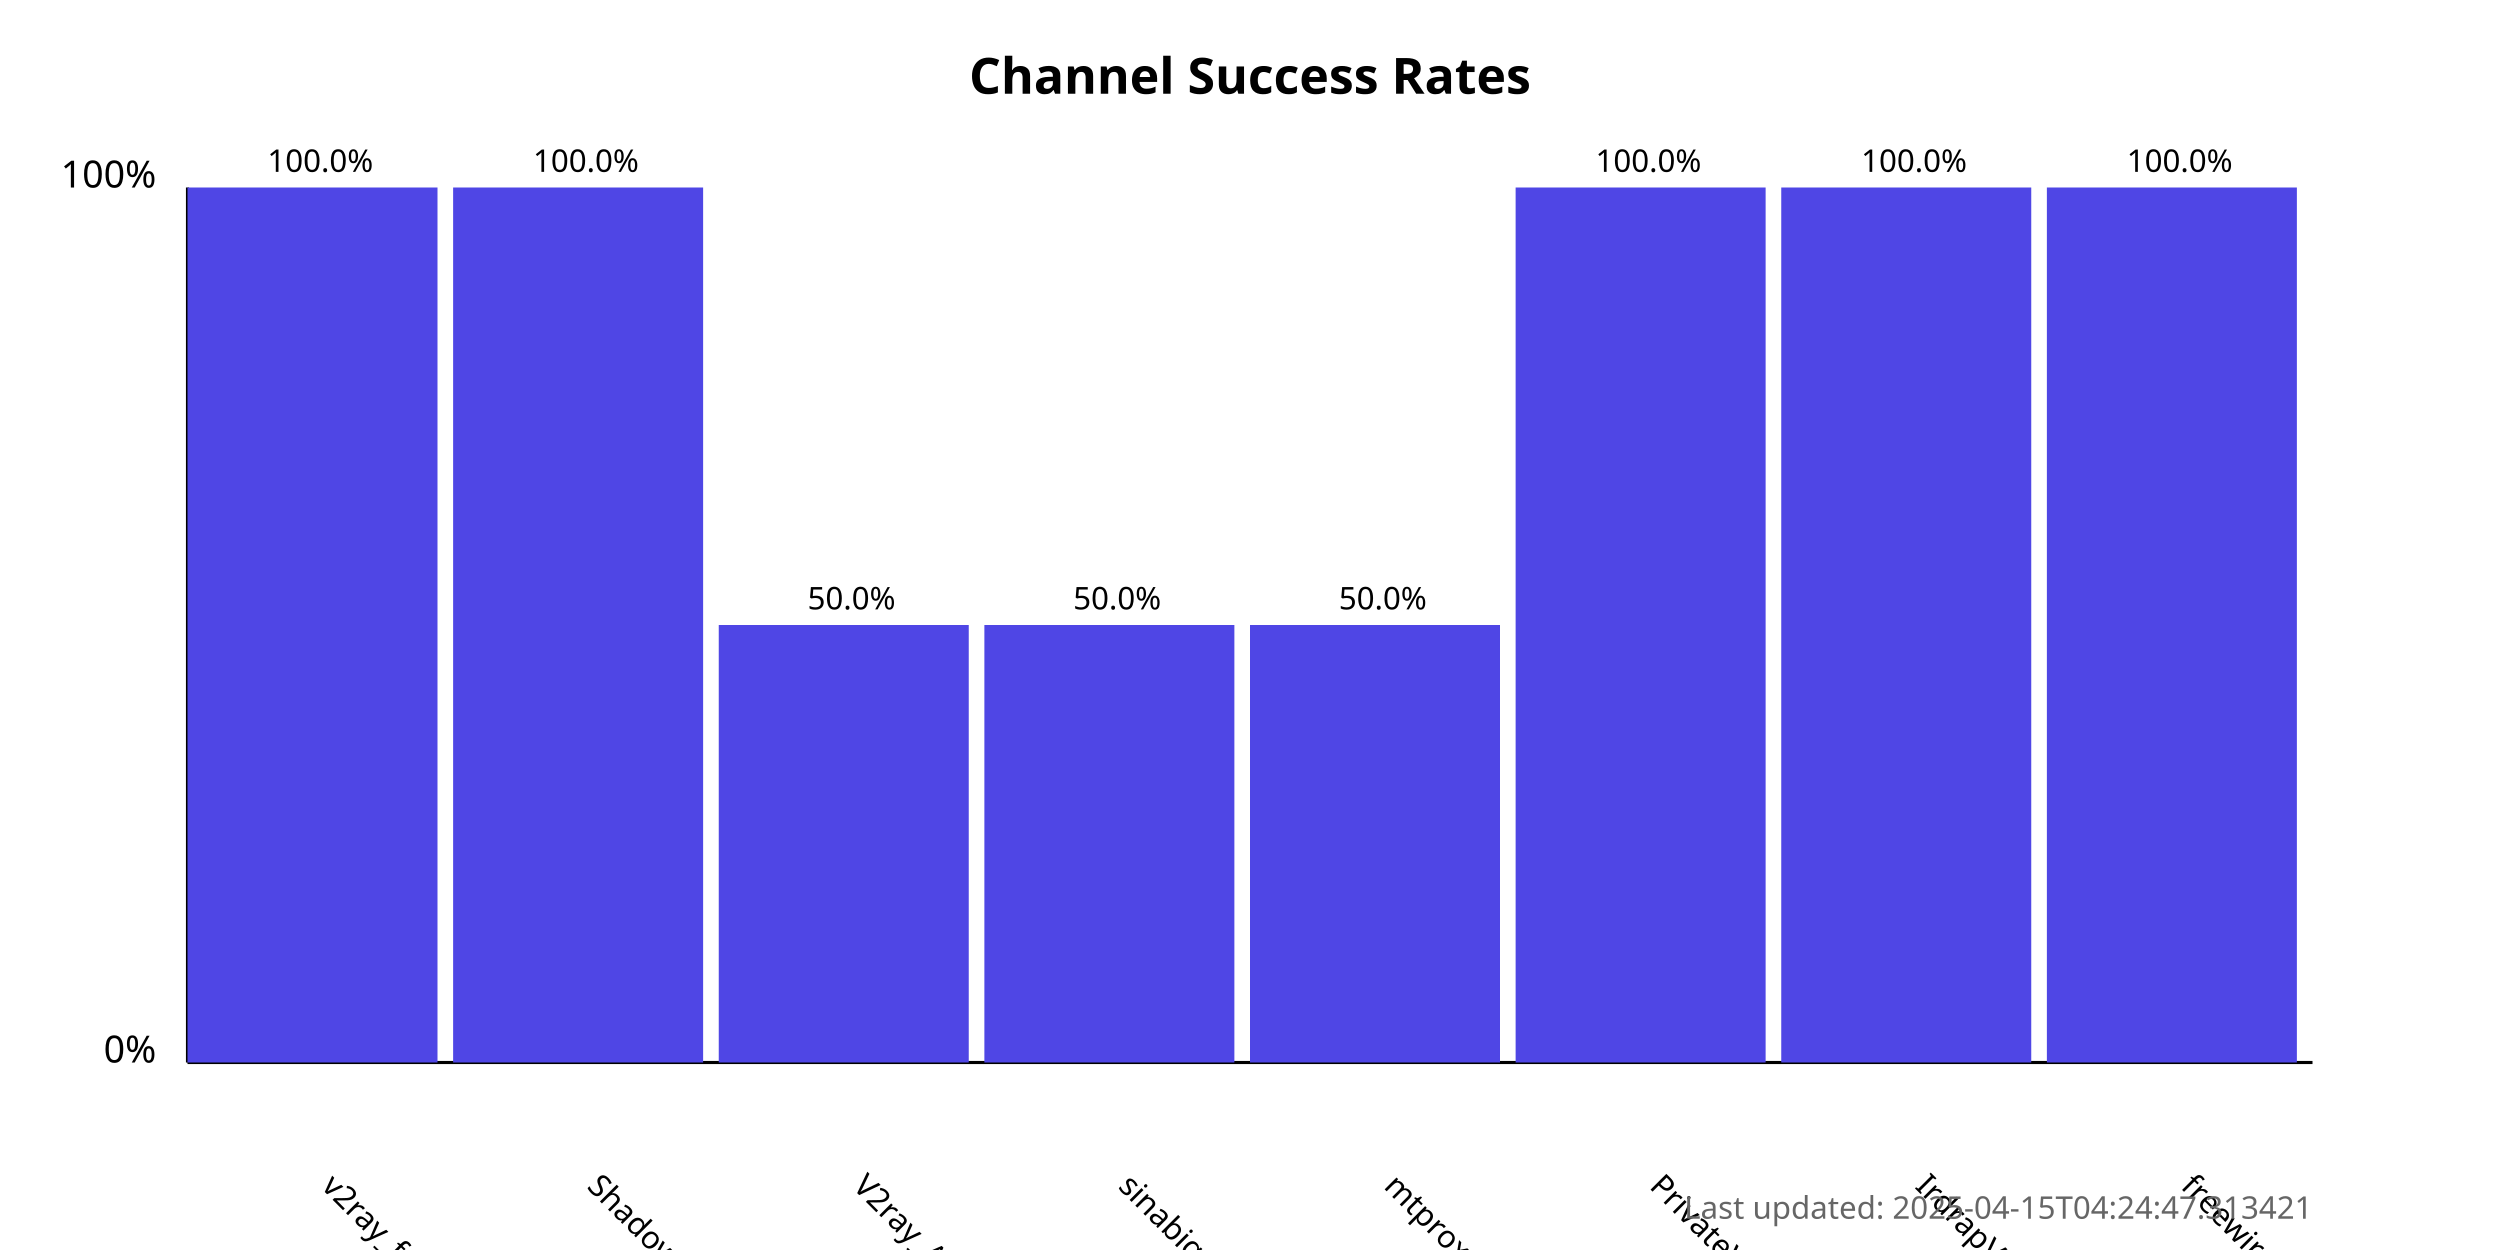
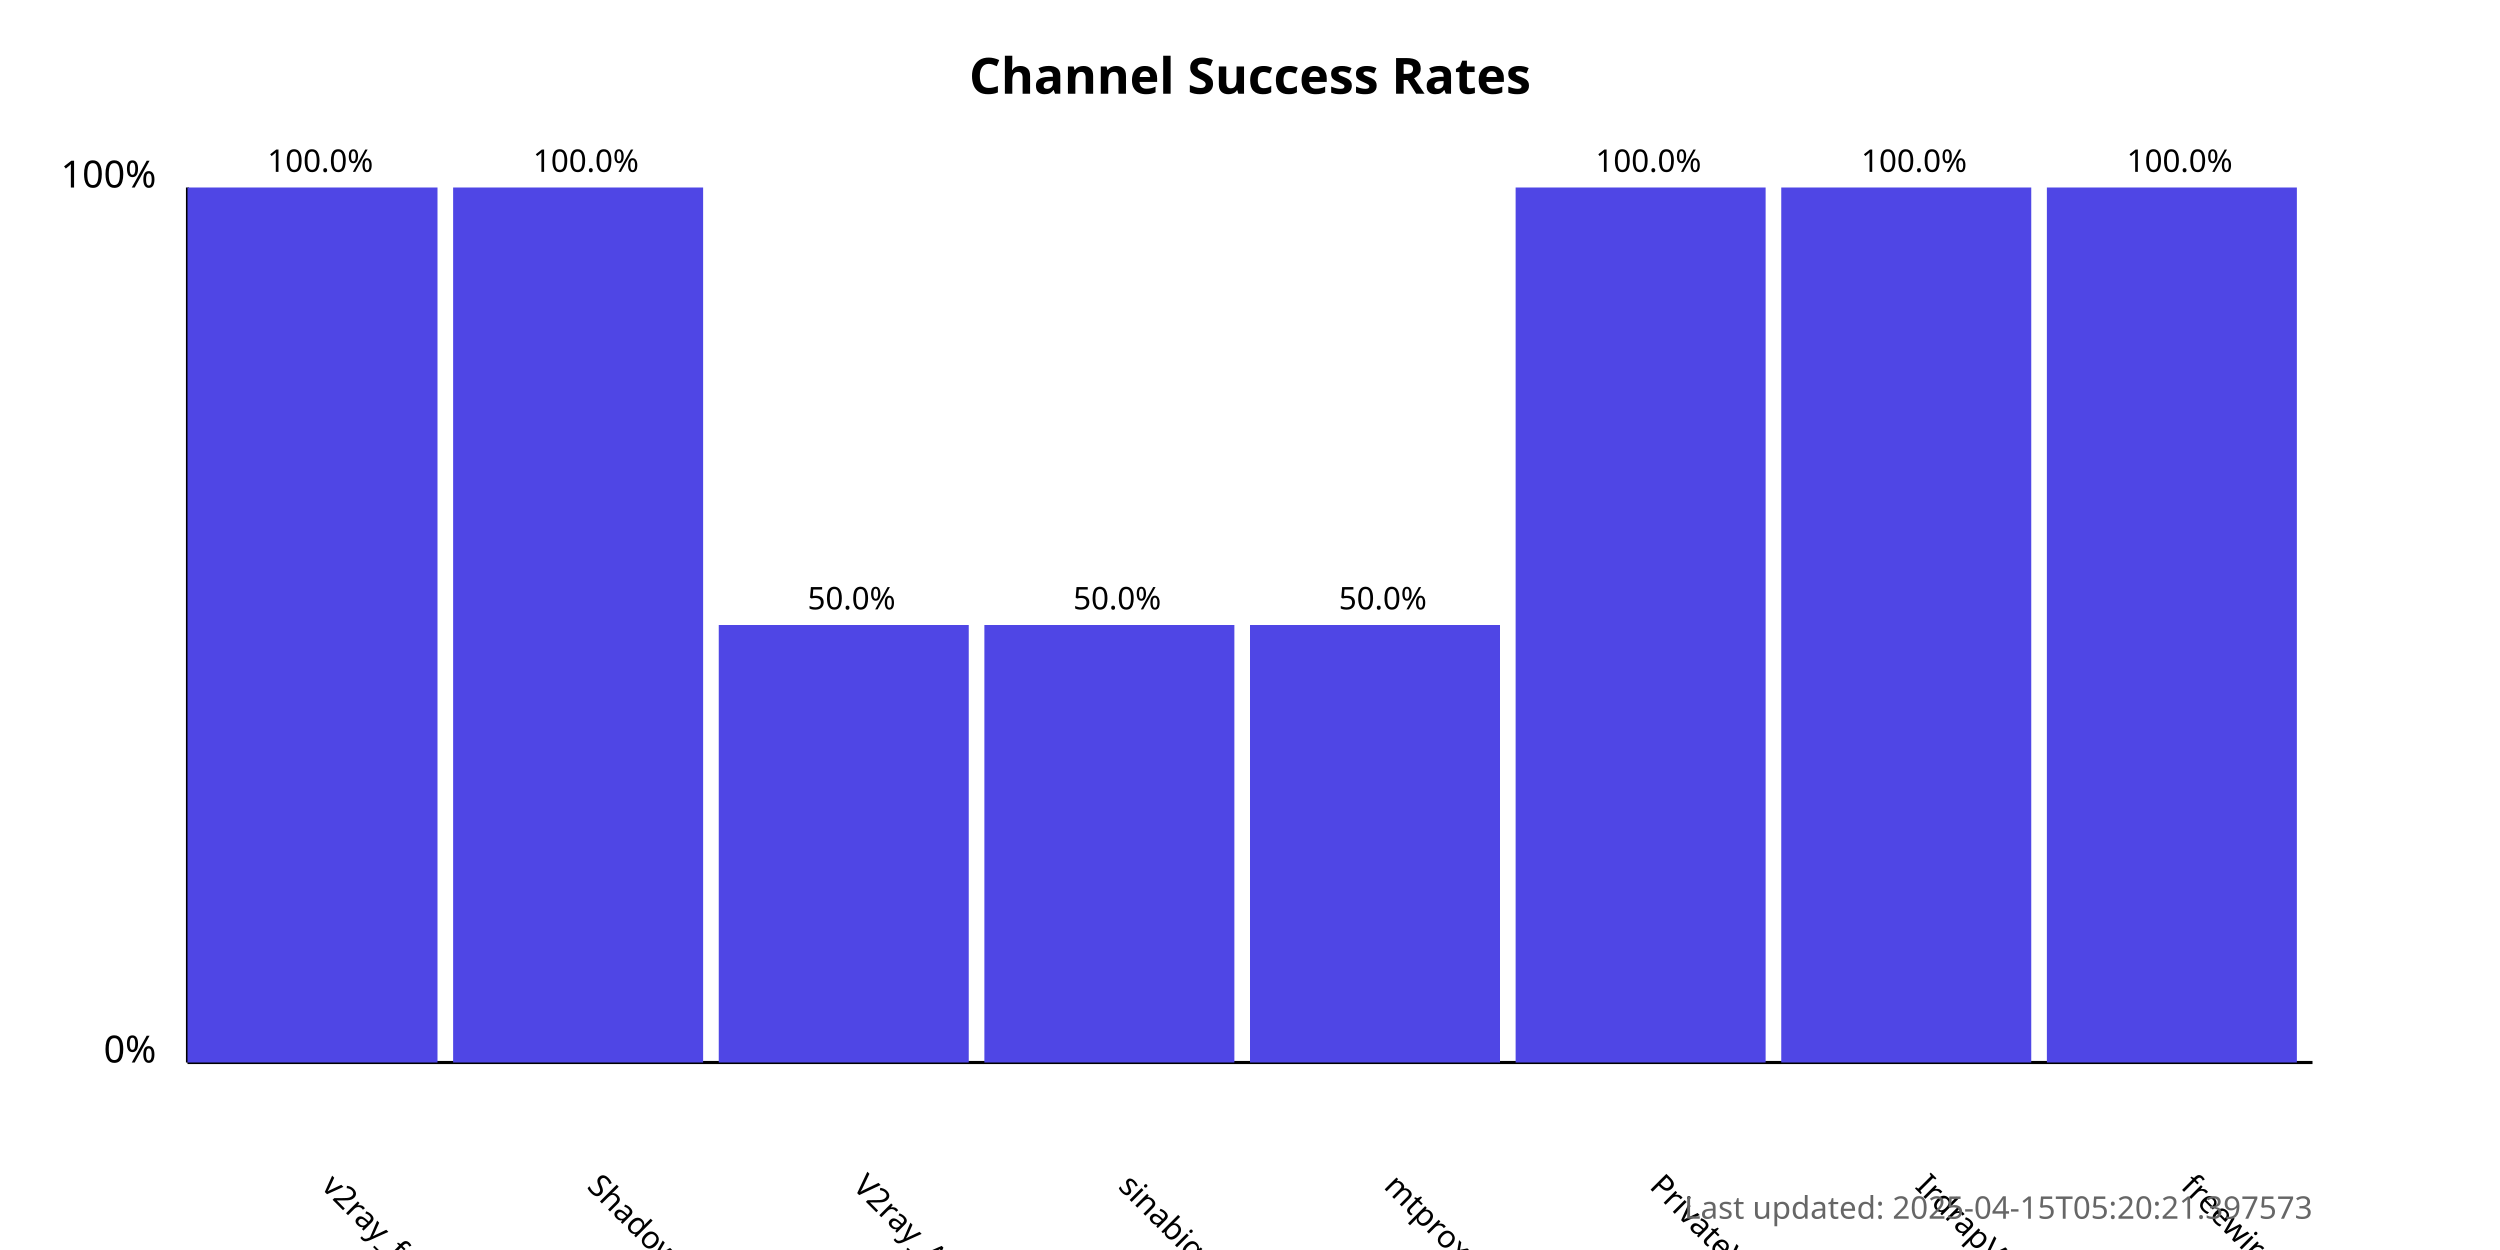
<svg xmlns="http://www.w3.org/2000/svg" width="800" height="400">
  <style>
            .chart-title { font: bold 16px sans-serif; }
            .axis-label { font: 12px sans-serif; }
            .tick-label { font: 10px sans-serif; }
            .bar { fill: #4f46e5; }
            .bar:hover { fill: #6366f1; }
            .timestamp { font: 10px sans-serif; fill: #666; }
        </style>
  <text x="400.0" y="30" text-anchor="middle" class="chart-title">
            Channel Success Rates
        </text>
  <line x1="60" y1="340" x2="60" y2="60" stroke="black" stroke-width="1" />
  <line x1="60" y1="340" x2="740" y2="340" stroke="black" stroke-width="1" />
  <text x="50" y="340" text-anchor="end" class="axis-label">0%</text>
  <text x="50" y="60" text-anchor="end" class="axis-label">100%</text>
  <g>
    <rect x="60" y="60.0" width="80.0" height="280.0" class="bar" />
    <text x="102.5" y="380" transform="rotate(45, 102.5, 380)" text-anchor="start" class="tick-label">
                v2ray_free_conf
            </text>
    <text x="102.5" y="55.0" text-anchor="middle" class="tick-label">
                100.0%
            </text>
  </g>
  <g>
    <rect x="145.0" y="60.0" width="80.0" height="280.0" class="bar" />
    <text x="187.5" y="380" transform="rotate(45, 187.5, 380)" text-anchor="start" class="tick-label">
                ShadowProxy66
            </text>
    <text x="187.5" y="55.0" text-anchor="middle" class="tick-label">
                100.0%
            </text>
  </g>
  <g>
    <rect x="230.0" y="200.0" width="80.0" height="140.0" class="bar" />
    <text x="272.5" y="380" transform="rotate(45, 272.5, 380)" text-anchor="start" class="tick-label">
                V2ray_Alpha
            </text>
    <text x="272.5" y="195.0" text-anchor="middle" class="tick-label">
                50.0%
            </text>
  </g>
  <g>
    <rect x="315.0" y="200.0" width="80.0" height="140.0" class="bar" />
    <text x="357.5" y="380" transform="rotate(45, 357.5, 380)" text-anchor="start" class="tick-label">
                sinabigo
            </text>
    <text x="357.5" y="195.0" text-anchor="middle" class="tick-label">
                50.0%
            </text>
  </g>
  <g>
    <rect x="400.0" y="200.0" width="80.0" height="140.0" class="bar" />
    <text x="442.5" y="380" transform="rotate(45, 442.5, 380)" text-anchor="start" class="tick-label">
                mtproxy_lists
            </text>
    <text x="442.5" y="195.0" text-anchor="middle" class="tick-label">
                50.0%
            </text>
  </g>
  <g>
    <rect x="485.0" y="60.0" width="80.0" height="280.0" class="bar" />
    <text x="527.5" y="380" transform="rotate(45, 527.5, 380)" text-anchor="start" class="tick-label">
                PrivateVPNs
            </text>
    <text x="527.5" y="55.0" text-anchor="middle" class="tick-label">
                100.0%
            </text>
  </g>
  <g>
    <rect x="570.0" y="60.0" width="80.0" height="280.0" class="bar" />
    <text x="612.5" y="380" transform="rotate(45, 612.5, 380)" text-anchor="start" class="tick-label">
                IrdrapVPNnews
            </text>
    <text x="612.5" y="55.0" text-anchor="middle" class="tick-label">
                100.0%
            </text>
  </g>
  <g>
    <rect x="655.0" y="60.0" width="80.0" height="280.0" class="bar" />
    <text x="697.5" y="380" transform="rotate(45, 697.5, 380)" text-anchor="start" class="tick-label">
                freewireguard
            </text>
    <text x="697.5" y="55.0" text-anchor="middle" class="tick-label">
                100.0%
            </text>
  </g>
  <text x="740" y="390" text-anchor="end" class="timestamp">
-             Last updated: 2025-04-15T04:24:47.313421
+             Last updated: 2025-04-15T05:20:21.397573
        </text>
</svg>
